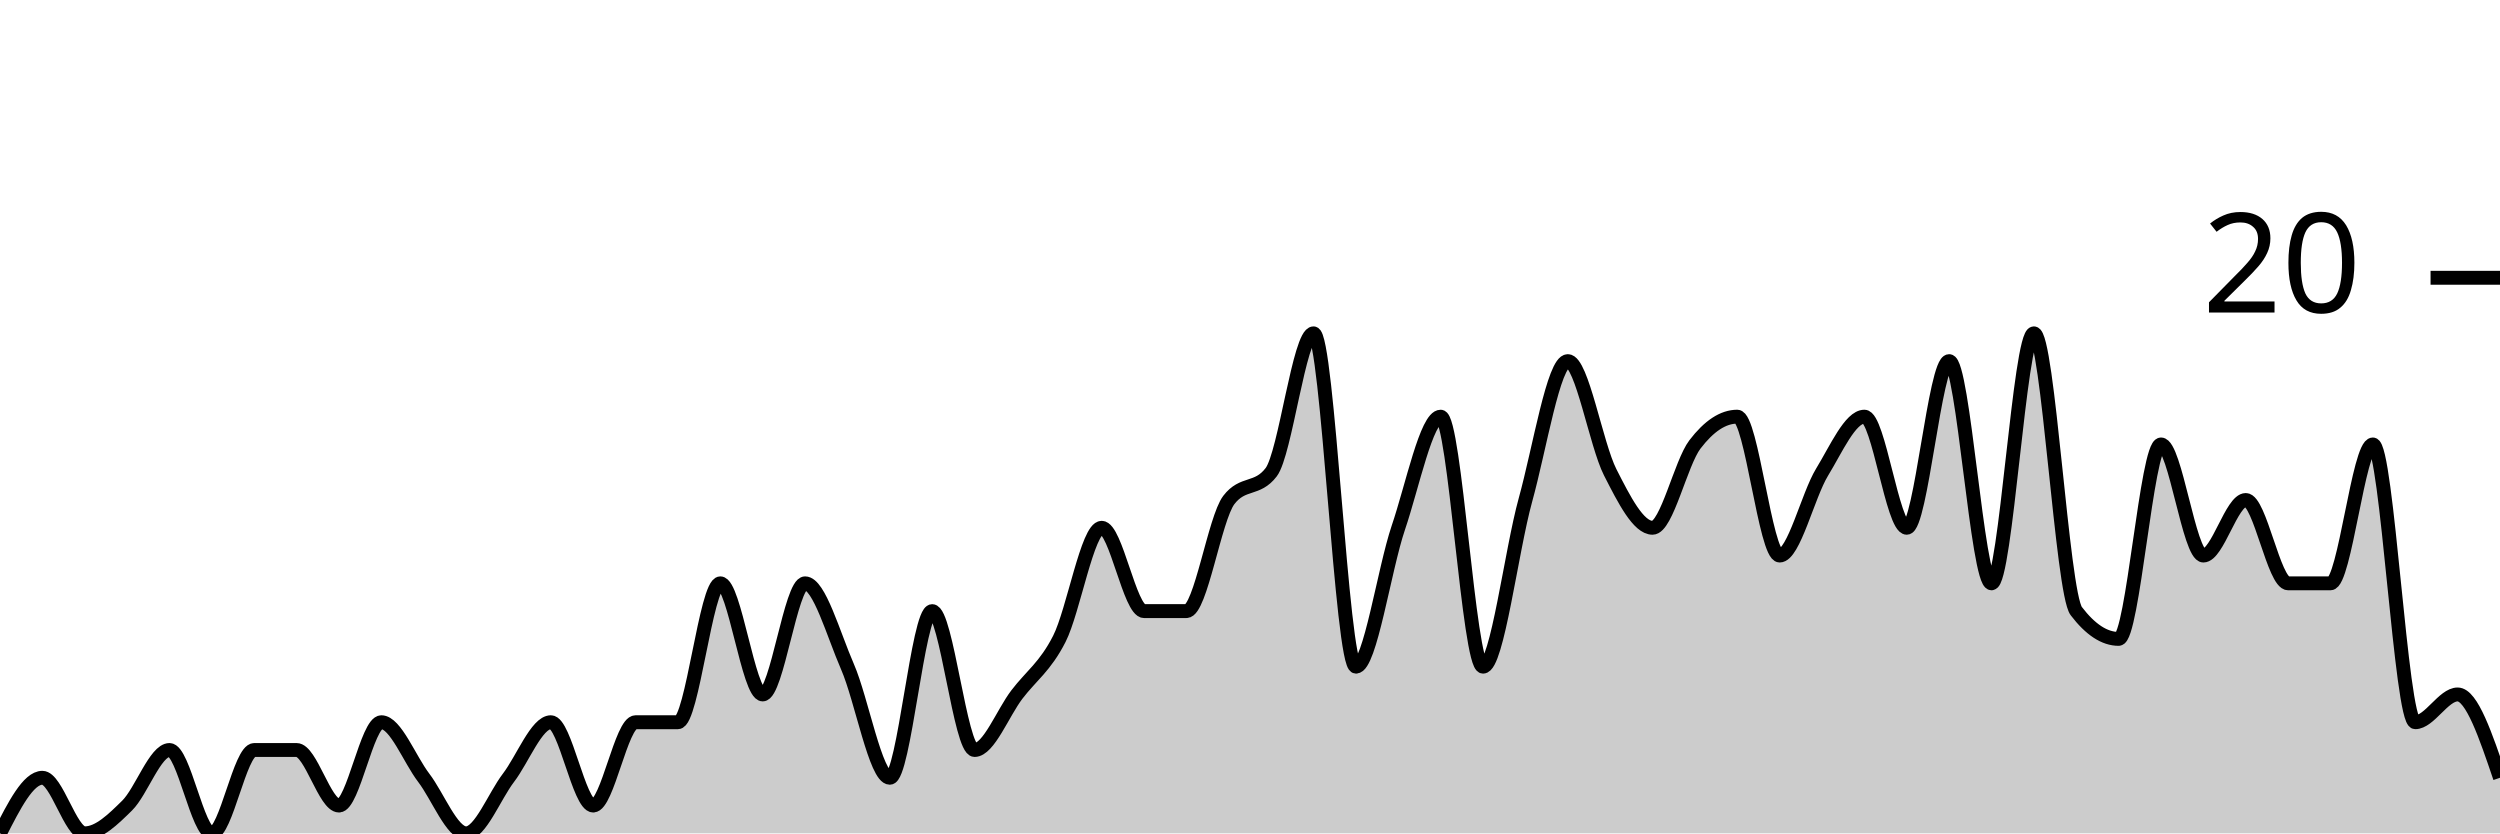
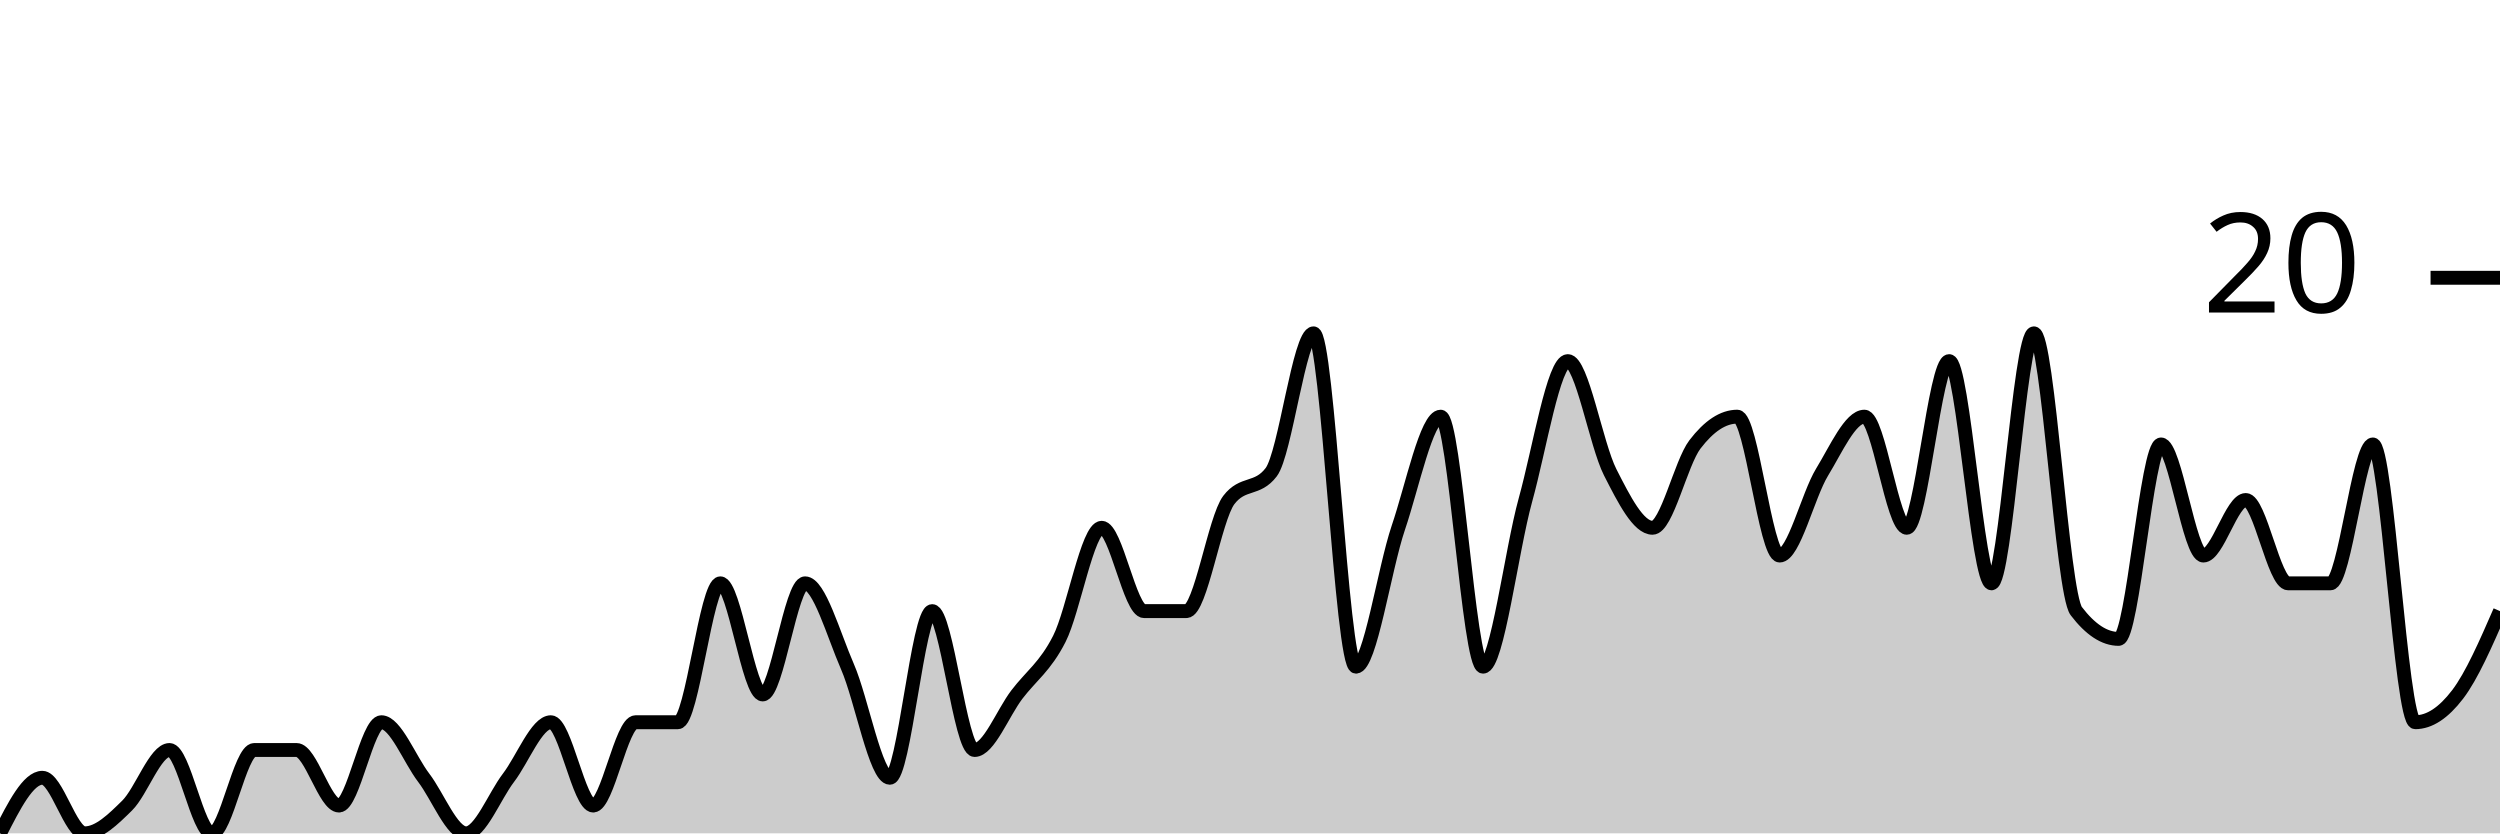
<svg xmlns="http://www.w3.org/2000/svg" viewBox="0 0 180 60">
  <g transform="translate(0,20)">
-     <path class="area" fill="rgba(0, 0, 0, 0.2)" d="M0,40C1.017,38,2.034,36,3.051,36C4.068,36,5.085,40,6.102,40C7.119,40,8.136,39,9.153,38C10.169,37,11.186,34,12.203,34C13.22,34,14.237,40,15.254,40C16.271,40,17.288,34,18.305,34C19.322,34,20.339,34,21.356,34C22.373,34,23.39,38,24.407,38C25.424,38,26.441,32,27.458,32C28.475,32,29.492,34.667,30.508,36C31.525,37.333,32.542,40,33.559,40C34.576,40,35.593,37.333,36.61,36C37.627,34.667,38.644,32,39.661,32C40.678,32,41.695,38,42.712,38C43.729,38,44.746,32,45.763,32C46.78,32,47.797,32,48.814,32C49.831,32,50.847,22,51.864,22C52.881,22,53.898,30,54.915,30C55.932,30,56.949,22,57.966,22C58.983,22,60,25.667,61.017,28C62.034,30.333,63.051,36,64.068,36C65.085,36,66.102,24,67.119,24C68.136,24,69.153,34,70.169,34C71.186,34,72.203,31.333,73.22,30C74.237,28.667,75.254,28,76.271,26C77.288,24,78.305,18,79.322,18C80.339,18,81.356,24,82.373,24C83.39,24,84.407,24,85.424,24C86.441,24,87.458,17.333,88.475,16C89.492,14.667,90.508,15.333,91.525,14C92.542,12.667,93.559,4,94.576,4C95.593,4,96.61,28,97.627,28C98.644,28,99.661,21,100.678,18C101.695,15,102.712,10,103.729,10C104.746,10,105.763,28,106.78,28C107.797,28,108.814,19.667,109.831,16C110.847,12.333,111.864,6,112.881,6C113.898,6,114.915,12,115.932,14C116.949,16,117.966,18,118.983,18C120,18,121.017,13.333,122.034,12C123.051,10.667,124.068,10,125.085,10C126.102,10,127.119,20,128.136,20C129.153,20,130.169,15.667,131.186,14C132.203,12.333,133.22,10,134.237,10C135.254,10,136.271,18,137.288,18C138.305,18,139.322,6,140.339,6C141.356,6,142.373,22,143.39,22C144.407,22,145.424,4,146.441,4C147.458,4,148.475,22.667,149.492,24C150.508,25.333,151.525,26,152.542,26C153.559,26,154.576,12,155.593,12C156.61,12,157.627,20,158.644,20C159.661,20,160.678,16,161.695,16C162.712,16,163.729,22,164.746,22C165.763,22,166.78,22,167.797,22C168.814,22,169.831,12,170.847,12C171.864,12,172.881,32,173.898,32C174.915,32,175.932,30,176.949,30C177.966,30,178.983,33,180,36L180,40C178.983,40,177.966,40,176.949,40C175.932,40,174.915,40,173.898,40C172.881,40,171.864,40,170.847,40C169.831,40,168.814,40,167.797,40C166.78,40,165.763,40,164.746,40C163.729,40,162.712,40,161.695,40C160.678,40,159.661,40,158.644,40C157.627,40,156.61,40,155.593,40C154.576,40,153.559,40,152.542,40C151.525,40,150.508,40,149.492,40C148.475,40,147.458,40,146.441,40C145.424,40,144.407,40,143.39,40C142.373,40,141.356,40,140.339,40C139.322,40,138.305,40,137.288,40C136.271,40,135.254,40,134.237,40C133.22,40,132.203,40,131.186,40C130.169,40,129.153,40,128.136,40C127.119,40,126.102,40,125.085,40C124.068,40,123.051,40,122.034,40C121.017,40,120,40,118.983,40C117.966,40,116.949,40,115.932,40C114.915,40,113.898,40,112.881,40C111.864,40,110.847,40,109.831,40C108.814,40,107.797,40,106.78,40C105.763,40,104.746,40,103.729,40C102.712,40,101.695,40,100.678,40C99.661,40,98.644,40,97.627,40C96.61,40,95.593,40,94.576,40C93.559,40,92.542,40,91.525,40C90.508,40,89.492,40,88.475,40C87.458,40,86.441,40,85.424,40C84.407,40,83.39,40,82.373,40C81.356,40,80.339,40,79.322,40C78.305,40,77.288,40,76.271,40C75.254,40,74.237,40,73.22,40C72.203,40,71.186,40,70.169,40C69.153,40,68.136,40,67.119,40C66.102,40,65.085,40,64.068,40C63.051,40,62.034,40,61.017,40C60,40,58.983,40,57.966,40C56.949,40,55.932,40,54.915,40C53.898,40,52.881,40,51.864,40C50.847,40,49.831,40,48.814,40C47.797,40,46.78,40,45.763,40C44.746,40,43.729,40,42.712,40C41.695,40,40.678,40,39.661,40C38.644,40,37.627,40,36.61,40C35.593,40,34.576,40,33.559,40C32.542,40,31.525,40,30.508,40C29.492,40,28.475,40,27.458,40C26.441,40,25.424,40,24.407,40C23.39,40,22.373,40,21.356,40C20.339,40,19.322,40,18.305,40C17.288,40,16.271,40,15.254,40C14.237,40,13.22,40,12.203,40C11.186,40,10.169,40,9.153,40C8.136,40,7.119,40,6.102,40C5.085,40,4.068,40,3.051,40C2.034,40,1.017,40,0,40Z" />
-     <path class="line" stroke="black" fill="none" d="M0,40C1.017,38,2.034,36,3.051,36C4.068,36,5.085,40,6.102,40C7.119,40,8.136,39,9.153,38C10.169,37,11.186,34,12.203,34C13.22,34,14.237,40,15.254,40C16.271,40,17.288,34,18.305,34C19.322,34,20.339,34,21.356,34C22.373,34,23.39,38,24.407,38C25.424,38,26.441,32,27.458,32C28.475,32,29.492,34.667,30.508,36C31.525,37.333,32.542,40,33.559,40C34.576,40,35.593,37.333,36.61,36C37.627,34.667,38.644,32,39.661,32C40.678,32,41.695,38,42.712,38C43.729,38,44.746,32,45.763,32C46.78,32,47.797,32,48.814,32C49.831,32,50.847,22,51.864,22C52.881,22,53.898,30,54.915,30C55.932,30,56.949,22,57.966,22C58.983,22,60,25.667,61.017,28C62.034,30.333,63.051,36,64.068,36C65.085,36,66.102,24,67.119,24C68.136,24,69.153,34,70.169,34C71.186,34,72.203,31.333,73.22,30C74.237,28.667,75.254,28,76.271,26C77.288,24,78.305,18,79.322,18C80.339,18,81.356,24,82.373,24C83.39,24,84.407,24,85.424,24C86.441,24,87.458,17.333,88.475,16C89.492,14.667,90.508,15.333,91.525,14C92.542,12.667,93.559,4,94.576,4C95.593,4,96.61,28,97.627,28C98.644,28,99.661,21,100.678,18C101.695,15,102.712,10,103.729,10C104.746,10,105.763,28,106.78,28C107.797,28,108.814,19.667,109.831,16C110.847,12.333,111.864,6,112.881,6C113.898,6,114.915,12,115.932,14C116.949,16,117.966,18,118.983,18C120,18,121.017,13.333,122.034,12C123.051,10.667,124.068,10,125.085,10C126.102,10,127.119,20,128.136,20C129.153,20,130.169,15.667,131.186,14C132.203,12.333,133.22,10,134.237,10C135.254,10,136.271,18,137.288,18C138.305,18,139.322,6,140.339,6C141.356,6,142.373,22,143.39,22C144.407,22,145.424,4,146.441,4C147.458,4,148.475,22.667,149.492,24C150.508,25.333,151.525,26,152.542,26C153.559,26,154.576,12,155.593,12C156.61,12,157.627,20,158.644,20C159.661,20,160.678,16,161.695,16C162.712,16,163.729,22,164.746,22C165.763,22,166.78,22,167.797,22C168.814,22,169.831,12,170.847,12C171.864,12,172.881,32,173.898,32C174.915,32,175.932,30,176.949,30C177.966,30,178.983,33,180,36" />
+     <path class="area" fill="rgba(0, 0, 0, 0.2)" d="M0,40C1.017,38,2.034,36,3.051,36C4.068,36,5.085,40,6.102,40C7.119,40,8.136,39,9.153,38C10.169,37,11.186,34,12.203,34C13.22,34,14.237,40,15.254,40C16.271,40,17.288,34,18.305,34C19.322,34,20.339,34,21.356,34C22.373,34,23.39,38,24.407,38C25.424,38,26.441,32,27.458,32C28.475,32,29.492,34.667,30.508,36C31.525,37.333,32.542,40,33.559,40C34.576,40,35.593,37.333,36.61,36C37.627,34.667,38.644,32,39.661,32C40.678,32,41.695,38,42.712,38C43.729,38,44.746,32,45.763,32C46.78,32,47.797,32,48.814,32C49.831,32,50.847,22,51.864,22C52.881,22,53.898,30,54.915,30C55.932,30,56.949,22,57.966,22C58.983,22,60,25.667,61.017,28C62.034,30.333,63.051,36,64.068,36C65.085,36,66.102,24,67.119,24C68.136,24,69.153,34,70.169,34C71.186,34,72.203,31.333,73.22,30C74.237,28.667,75.254,28,76.271,26C77.288,24,78.305,18,79.322,18C80.339,18,81.356,24,82.373,24C83.39,24,84.407,24,85.424,24C86.441,24,87.458,17.333,88.475,16C89.492,14.667,90.508,15.333,91.525,14C92.542,12.667,93.559,4,94.576,4C95.593,4,96.61,28,97.627,28C98.644,28,99.661,21,100.678,18C101.695,15,102.712,10,103.729,10C104.746,10,105.763,28,106.78,28C107.797,28,108.814,19.667,109.831,16C110.847,12.333,111.864,6,112.881,6C113.898,6,114.915,12,115.932,14C116.949,16,117.966,18,118.983,18C120,18,121.017,13.333,122.034,12C123.051,10.667,124.068,10,125.085,10C126.102,10,127.119,20,128.136,20C129.153,20,130.169,15.667,131.186,14C132.203,12.333,133.22,10,134.237,10C135.254,10,136.271,18,137.288,18C138.305,18,139.322,6,140.339,6C141.356,6,142.373,22,143.39,22C144.407,22,145.424,4,146.441,4C147.458,4,148.475,22.667,149.492,24C150.508,25.333,151.525,26,152.542,26C153.559,26,154.576,12,155.593,12C156.61,12,157.627,20,158.644,20C159.661,20,160.678,16,161.695,16C162.712,16,163.729,22,164.746,22C165.763,22,166.78,22,167.797,22C168.814,22,169.831,12,170.847,12C171.864,12,172.881,32,173.898,32C174.915,32,175.932,31.333,176.949,30C177.966,28.667,178.983,26.333,180,24L180,40C178.983,40,177.966,40,176.949,40C175.932,40,174.915,40,173.898,40C172.881,40,171.864,40,170.847,40C169.831,40,168.814,40,167.797,40C166.78,40,165.763,40,164.746,40C163.729,40,162.712,40,161.695,40C160.678,40,159.661,40,158.644,40C157.627,40,156.61,40,155.593,40C154.576,40,153.559,40,152.542,40C151.525,40,150.508,40,149.492,40C148.475,40,147.458,40,146.441,40C145.424,40,144.407,40,143.39,40C142.373,40,141.356,40,140.339,40C139.322,40,138.305,40,137.288,40C136.271,40,135.254,40,134.237,40C133.22,40,132.203,40,131.186,40C130.169,40,129.153,40,128.136,40C127.119,40,126.102,40,125.085,40C124.068,40,123.051,40,122.034,40C121.017,40,120,40,118.983,40C117.966,40,116.949,40,115.932,40C114.915,40,113.898,40,112.881,40C111.864,40,110.847,40,109.831,40C108.814,40,107.797,40,106.78,40C105.763,40,104.746,40,103.729,40C102.712,40,101.695,40,100.678,40C99.661,40,98.644,40,97.627,40C96.61,40,95.593,40,94.576,40C93.559,40,92.542,40,91.525,40C90.508,40,89.492,40,88.475,40C87.458,40,86.441,40,85.424,40C84.407,40,83.39,40,82.373,40C81.356,40,80.339,40,79.322,40C78.305,40,77.288,40,76.271,40C75.254,40,74.237,40,73.22,40C72.203,40,71.186,40,70.169,40C69.153,40,68.136,40,67.119,40C66.102,40,65.085,40,64.068,40C63.051,40,62.034,40,61.017,40C60,40,58.983,40,57.966,40C56.949,40,55.932,40,54.915,40C53.898,40,52.881,40,51.864,40C50.847,40,49.831,40,48.814,40C47.797,40,46.78,40,45.763,40C44.746,40,43.729,40,42.712,40C41.695,40,40.678,40,39.661,40C38.644,40,37.627,40,36.61,40C35.593,40,34.576,40,33.559,40C32.542,40,31.525,40,30.508,40C29.492,40,28.475,40,27.458,40C26.441,40,25.424,40,24.407,40C23.39,40,22.373,40,21.356,40C20.339,40,19.322,40,18.305,40C17.288,40,16.271,40,15.254,40C14.237,40,13.22,40,12.203,40C11.186,40,10.169,40,9.153,40C8.136,40,7.119,40,6.102,40C5.085,40,4.068,40,3.051,40C2.034,40,1.017,40,0,40Z" />
+     <path class="line" stroke="black" fill="none" d="M0,40C1.017,38,2.034,36,3.051,36C4.068,36,5.085,40,6.102,40C7.119,40,8.136,39,9.153,38C10.169,37,11.186,34,12.203,34C13.22,34,14.237,40,15.254,40C16.271,40,17.288,34,18.305,34C19.322,34,20.339,34,21.356,34C22.373,34,23.39,38,24.407,38C25.424,38,26.441,32,27.458,32C28.475,32,29.492,34.667,30.508,36C31.525,37.333,32.542,40,33.559,40C34.576,40,35.593,37.333,36.61,36C37.627,34.667,38.644,32,39.661,32C40.678,32,41.695,38,42.712,38C43.729,38,44.746,32,45.763,32C46.78,32,47.797,32,48.814,32C49.831,32,50.847,22,51.864,22C52.881,22,53.898,30,54.915,30C55.932,30,56.949,22,57.966,22C58.983,22,60,25.667,61.017,28C62.034,30.333,63.051,36,64.068,36C65.085,36,66.102,24,67.119,24C68.136,24,69.153,34,70.169,34C71.186,34,72.203,31.333,73.22,30C74.237,28.667,75.254,28,76.271,26C77.288,24,78.305,18,79.322,18C80.339,18,81.356,24,82.373,24C83.39,24,84.407,24,85.424,24C86.441,24,87.458,17.333,88.475,16C89.492,14.667,90.508,15.333,91.525,14C92.542,12.667,93.559,4,94.576,4C95.593,4,96.61,28,97.627,28C98.644,28,99.661,21,100.678,18C101.695,15,102.712,10,103.729,10C104.746,10,105.763,28,106.78,28C107.797,28,108.814,19.667,109.831,16C110.847,12.333,111.864,6,112.881,6C113.898,6,114.915,12,115.932,14C116.949,16,117.966,18,118.983,18C120,18,121.017,13.333,122.034,12C123.051,10.667,124.068,10,125.085,10C126.102,10,127.119,20,128.136,20C129.153,20,130.169,15.667,131.186,14C132.203,12.333,133.22,10,134.237,10C135.254,10,136.271,18,137.288,18C138.305,18,139.322,6,140.339,6C141.356,6,142.373,22,143.39,22C144.407,22,145.424,4,146.441,4C147.458,4,148.475,22.667,149.492,24C150.508,25.333,151.525,26,152.542,26C153.559,26,154.576,12,155.593,12C156.61,12,157.627,20,158.644,20C159.661,20,160.678,16,161.695,16C162.712,16,163.729,22,164.746,22C165.763,22,166.78,22,167.797,22C168.814,22,169.831,12,170.847,12C171.864,12,172.881,32,173.898,32C174.915,32,175.932,31.333,176.949,30C177.966,28.667,178.983,26.333,180,24" />
    <path class="axis-ceiling" stroke-width="1" stroke="black" fill="none" d="M175,0L180,0" />
    <text class="axis-ceiling-label" font-family="sans-serif" text-anchor="end" font-size="10px" x="170" y="2.5">20</text>
  </g>
</svg>
